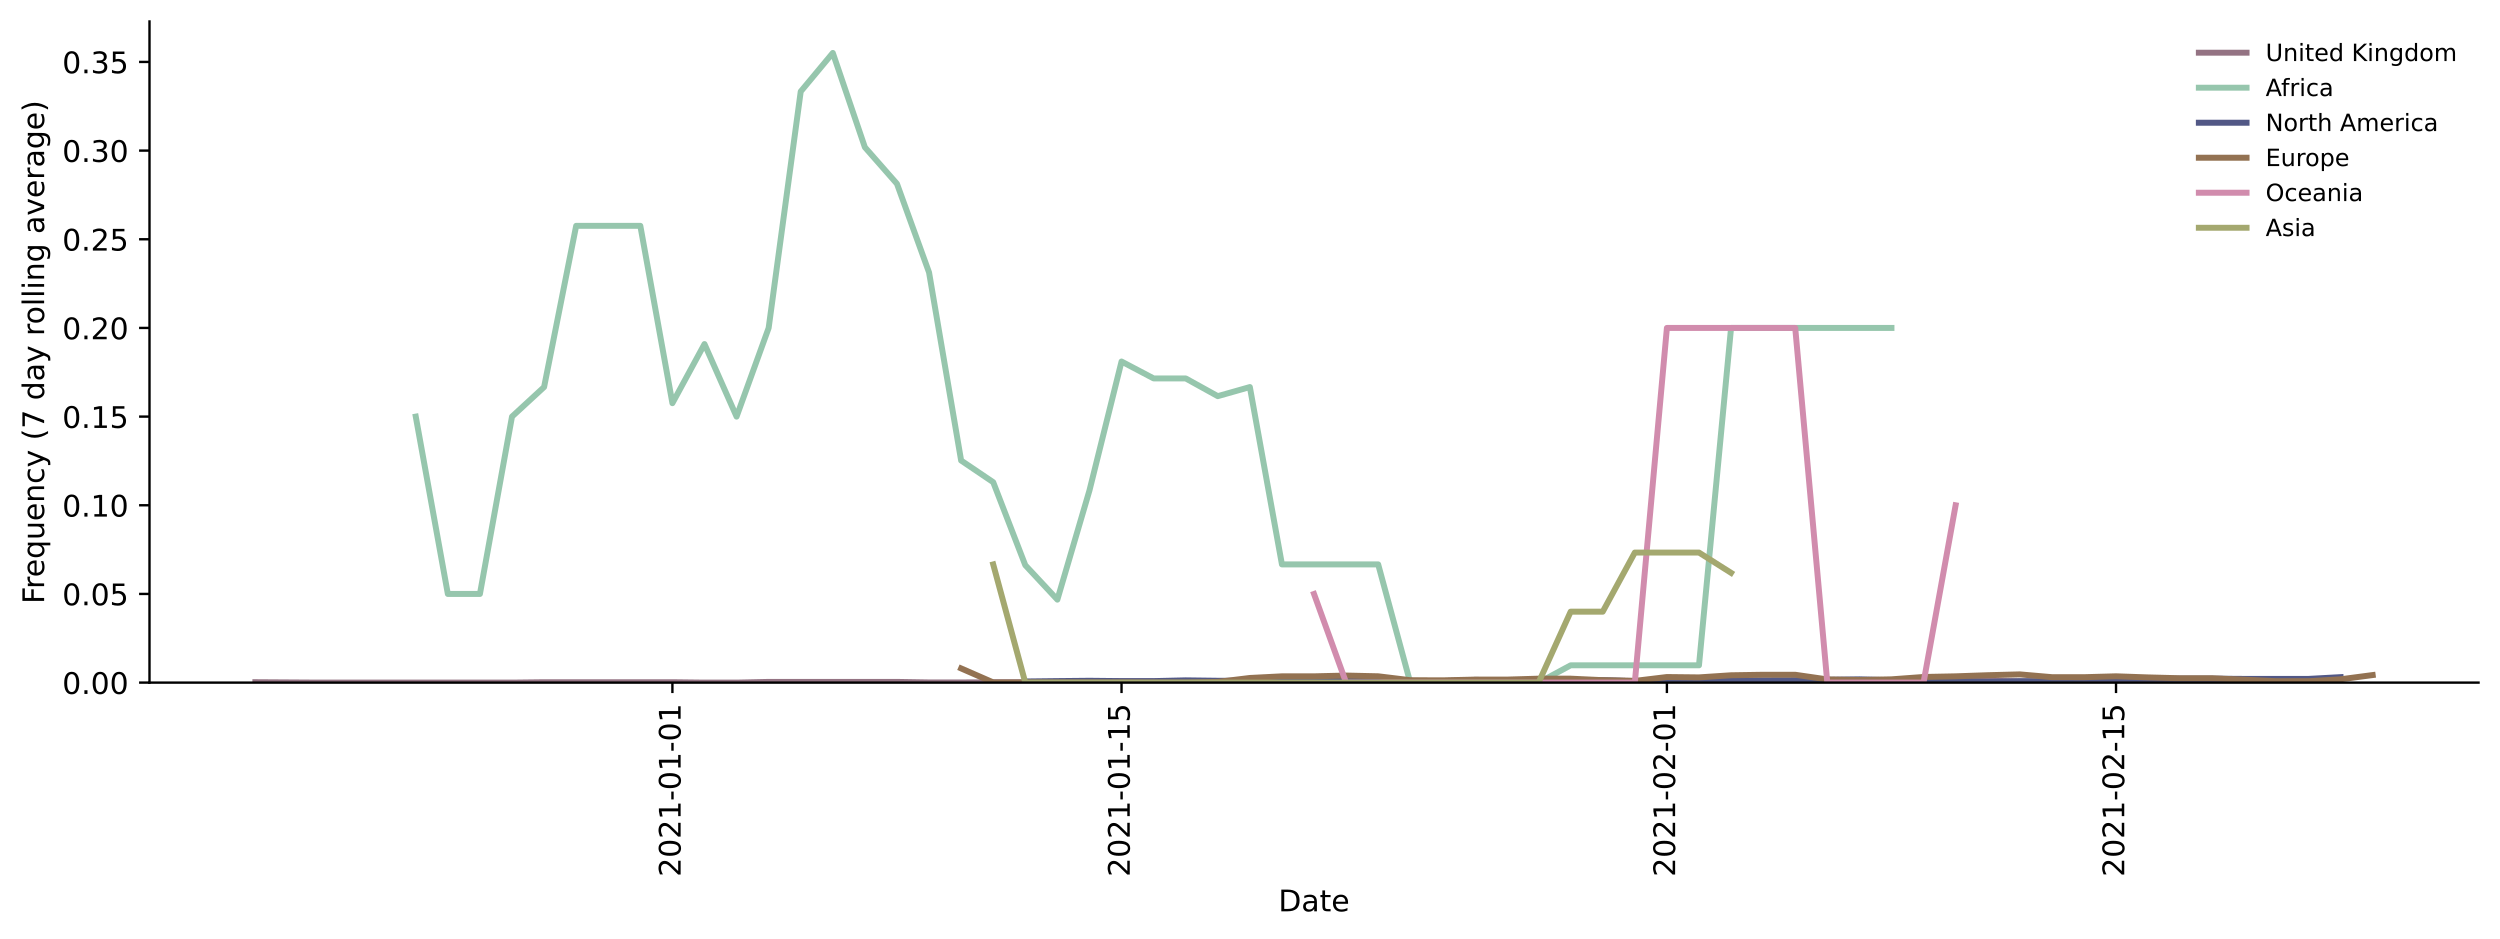
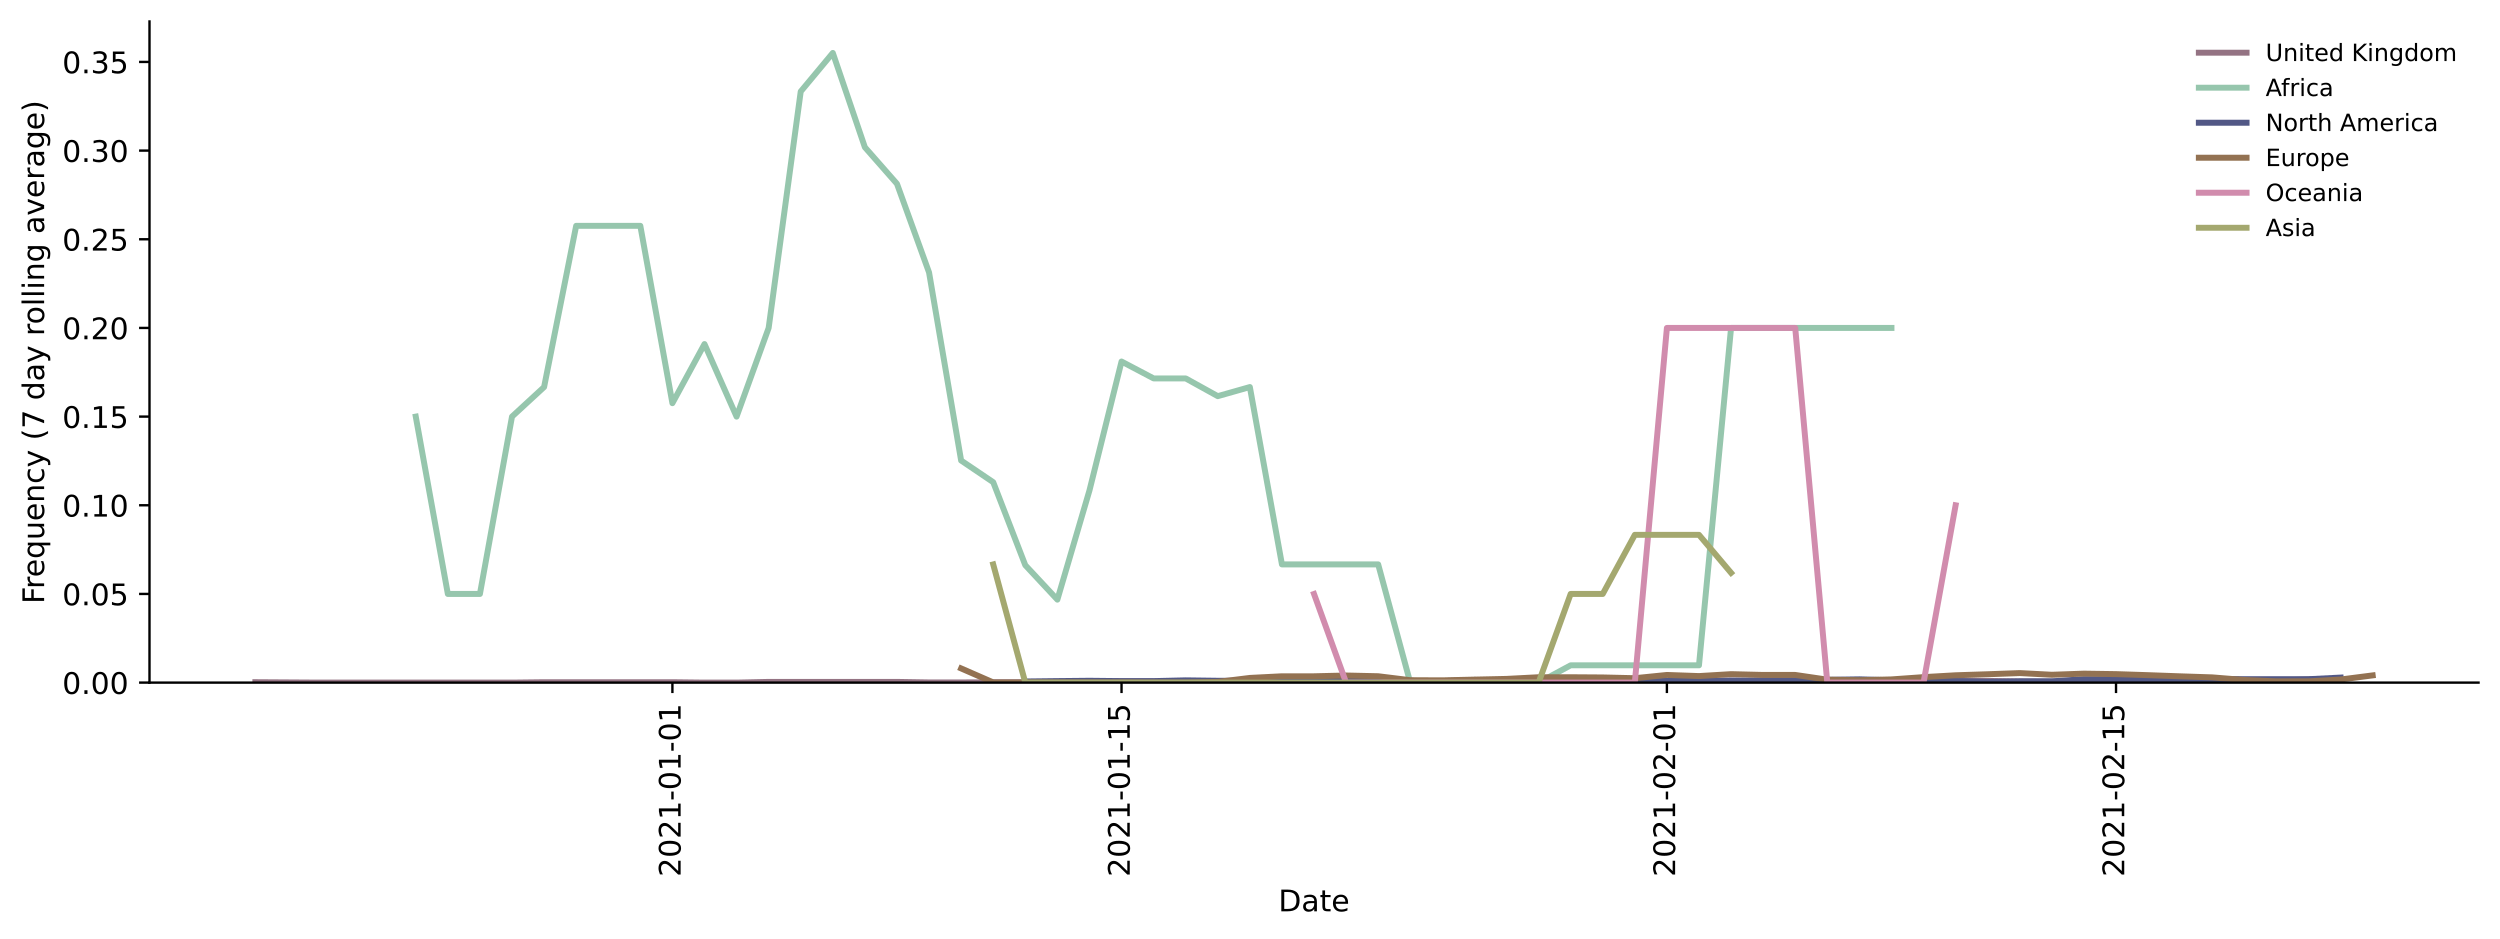
<svg xmlns="http://www.w3.org/2000/svg" xmlns:xlink="http://www.w3.org/1999/xlink" height="314.954pt" version="1.1" viewBox="0 0 838.544 314.954" width="838.544pt">
  <defs>
    <style type="text/css">*{stroke-linecap:butt;stroke-linejoin:round;}</style>
  </defs>
  <g id="figure_1">
    <g id="patch_1">
      <path d="M 0 314.954  L 838.544 314.954  L 838.544 0  L 0 0  z " style="fill:#ffffff;" />
    </g>
    <g id="axes_1">
      <g id="patch_2">
        <path d="M 50.144 228.96  L 831.344 228.96  L 831.344 7.2  L 50.144 7.2  z " style="fill:#ffffff;" />
      </g>
      <g id="matplotlib.axis_1">
        <g id="xtick_1">
          <g id="line2d_1">
            <defs>
-               <path d="M 0 0  L 0 3.5  " id="m3dd4757f0e" style="stroke:#000000;stroke-width:0.8;" />
-             </defs>
-             <g>
-               <use style="stroke:#000000;stroke-width:0.8;" x="225.537" xlink:href="#m3dd4757f0e" y="228.96" />
+               <path d="M 0 0  L 0 3.5  " id="m0b2c2b846f" style="stroke:#000000;stroke-width:0.8;" />
+             </defs>
+             <g>
+               <use style="stroke:#000000;stroke-width:0.8;" x="225.537" xlink:href="#m0b2c2b846f" y="228.96" />
            </g>
          </g>
          <g id="text_1">
            <g transform="translate(228.2965 294.0756)rotate(-90)scale(0.1 -0.1)">
              <defs>
                <path d="M 19.188 8.297  L 53.609 8.297  L 53.609 0  L 7.328 0  L 7.328 8.297  Q 12.938 14.109 22.625 23.891  Q 32.328 33.688 34.812 36.531  Q 39.547 41.844 41.422 45.531  Q 43.312 49.219 43.312 52.781  Q 43.312 58.594 39.234 62.25  Q 35.156 65.922 28.609 65.922  Q 23.969 65.922 18.812 64.312  Q 13.672 62.703 7.812 59.422  L 7.812 69.391  Q 13.766 71.781 18.938 73  Q 24.125 74.219 28.422 74.219  Q 39.75 74.219 46.484 68.547  Q 53.219 62.891 53.219 53.422  Q 53.219 48.922 51.531 44.891  Q 49.859 40.875 45.406 35.406  Q 44.188 33.984 37.641 27.219  Q 31.109 20.453 19.188 8.297  z " id="DejaVuSans-50" />
                <path d="M 31.781 66.406  Q 24.172 66.406 20.328 58.906  Q 16.5 51.422 16.5 36.375  Q 16.5 21.391 20.328 13.891  Q 24.172 6.391 31.781 6.391  Q 39.453 6.391 43.281 13.891  Q 47.125 21.391 47.125 36.375  Q 47.125 51.422 43.281 58.906  Q 39.453 66.406 31.781 66.406  z M 31.781 74.219  Q 44.047 74.219 50.516 64.516  Q 56.984 54.828 56.984 36.375  Q 56.984 17.969 50.516 8.266  Q 44.047 -1.422 31.781 -1.422  Q 19.531 -1.422 13.062 8.266  Q 6.594 17.969 6.594 36.375  Q 6.594 54.828 13.062 64.516  Q 19.531 74.219 31.781 74.219  z " id="DejaVuSans-48" />
                <path d="M 12.406 8.297  L 28.516 8.297  L 28.516 63.922  L 10.984 60.406  L 10.984 69.391  L 28.422 72.906  L 38.281 72.906  L 38.281 8.297  L 54.391 8.297  L 54.391 0  L 12.406 0  z " id="DejaVuSans-49" />
                <path d="M 4.891 31.391  L 31.203 31.391  L 31.203 23.391  L 4.891 23.391  z " id="DejaVuSans-45" />
              </defs>
              <use xlink:href="#DejaVuSans-50" />
              <use x="63.623" xlink:href="#DejaVuSans-48" />
              <use x="127.246" xlink:href="#DejaVuSans-50" />
              <use x="190.869" xlink:href="#DejaVuSans-49" />
              <use x="254.492" xlink:href="#DejaVuSans-45" />
              <use x="290.576" xlink:href="#DejaVuSans-48" />
              <use x="354.199" xlink:href="#DejaVuSans-49" />
              <use x="417.822" xlink:href="#DejaVuSans-45" />
              <use x="453.906" xlink:href="#DejaVuSans-48" />
              <use x="517.529" xlink:href="#DejaVuSans-49" />
            </g>
          </g>
        </g>
        <g id="xtick_2">
          <g id="line2d_2">
            <g>
-               <use style="stroke:#000000;stroke-width:0.8;" x="376.182" xlink:href="#m3dd4757f0e" y="228.96" />
+               <use style="stroke:#000000;stroke-width:0.8;" x="376.182" xlink:href="#m0b2c2b846f" y="228.96" />
            </g>
          </g>
          <g id="text_2">
            <g transform="translate(378.9411 294.0756)rotate(-90)scale(0.1 -0.1)">
              <defs>
                <path d="M 10.797 72.906  L 49.516 72.906  L 49.516 64.594  L 19.828 64.594  L 19.828 46.734  Q 21.969 47.469 24.109 47.828  Q 26.266 48.188 28.422 48.188  Q 40.625 48.188 47.75 41.5  Q 54.891 34.812 54.891 23.391  Q 54.891 11.625 47.562 5.094  Q 40.234 -1.422 26.906 -1.422  Q 22.312 -1.422 17.547 -0.641  Q 12.797 0.141 7.719 1.703  L 7.719 11.625  Q 12.109 9.234 16.797 8.062  Q 21.484 6.891 26.703 6.891  Q 35.156 6.891 40.078 11.328  Q 45.016 15.766 45.016 23.391  Q 45.016 31 40.078 35.438  Q 35.156 39.891 26.703 39.891  Q 22.75 39.891 18.812 39.016  Q 14.891 38.141 10.797 36.281  z " id="DejaVuSans-53" />
              </defs>
              <use xlink:href="#DejaVuSans-50" />
              <use x="63.623" xlink:href="#DejaVuSans-48" />
              <use x="127.246" xlink:href="#DejaVuSans-50" />
              <use x="190.869" xlink:href="#DejaVuSans-49" />
              <use x="254.492" xlink:href="#DejaVuSans-45" />
              <use x="290.576" xlink:href="#DejaVuSans-48" />
              <use x="354.199" xlink:href="#DejaVuSans-49" />
              <use x="417.822" xlink:href="#DejaVuSans-45" />
              <use x="453.906" xlink:href="#DejaVuSans-49" />
              <use x="517.529" xlink:href="#DejaVuSans-53" />
            </g>
          </g>
        </g>
        <g id="xtick_3">
          <g id="line2d_3">
            <g>
-               <use style="stroke:#000000;stroke-width:0.8;" x="559.107" xlink:href="#m3dd4757f0e" y="228.96" />
+               <use style="stroke:#000000;stroke-width:0.8;" x="559.107" xlink:href="#m0b2c2b846f" y="228.96" />
            </g>
          </g>
          <g id="text_3">
            <g transform="translate(561.8668 294.0756)rotate(-90)scale(0.1 -0.1)">
              <use xlink:href="#DejaVuSans-50" />
              <use x="63.623" xlink:href="#DejaVuSans-48" />
              <use x="127.246" xlink:href="#DejaVuSans-50" />
              <use x="190.869" xlink:href="#DejaVuSans-49" />
              <use x="254.492" xlink:href="#DejaVuSans-45" />
              <use x="290.576" xlink:href="#DejaVuSans-48" />
              <use x="354.199" xlink:href="#DejaVuSans-50" />
              <use x="417.822" xlink:href="#DejaVuSans-45" />
              <use x="453.906" xlink:href="#DejaVuSans-48" />
              <use x="517.529" xlink:href="#DejaVuSans-49" />
            </g>
          </g>
        </g>
        <g id="xtick_4">
          <g id="line2d_4">
            <g>
-               <use style="stroke:#000000;stroke-width:0.8;" x="709.752" xlink:href="#m3dd4757f0e" y="228.96" />
+               <use style="stroke:#000000;stroke-width:0.8;" x="709.752" xlink:href="#m0b2c2b846f" y="228.96" />
            </g>
          </g>
          <g id="text_4">
            <g transform="translate(712.5114 294.0756)rotate(-90)scale(0.1 -0.1)">
              <use xlink:href="#DejaVuSans-50" />
              <use x="63.623" xlink:href="#DejaVuSans-48" />
              <use x="127.246" xlink:href="#DejaVuSans-50" />
              <use x="190.869" xlink:href="#DejaVuSans-49" />
              <use x="254.492" xlink:href="#DejaVuSans-45" />
              <use x="290.576" xlink:href="#DejaVuSans-48" />
              <use x="354.199" xlink:href="#DejaVuSans-50" />
              <use x="417.822" xlink:href="#DejaVuSans-45" />
              <use x="453.906" xlink:href="#DejaVuSans-49" />
              <use x="517.529" xlink:href="#DejaVuSans-53" />
            </g>
          </g>
        </g>
        <g id="text_5">
          <g transform="translate(428.793 305.6741)scale(0.1 -0.1)">
            <defs>
              <path d="M 19.672 64.797  L 19.672 8.109  L 31.594 8.109  Q 46.688 8.109 53.688 14.938  Q 60.688 21.781 60.688 36.531  Q 60.688 51.172 53.688 57.984  Q 46.688 64.797 31.594 64.797  z M 9.812 72.906  L 30.078 72.906  Q 51.266 72.906 61.172 64.094  Q 71.094 55.281 71.094 36.531  Q 71.094 17.672 61.125 8.828  Q 51.172 0 30.078 0  L 9.812 0  z " id="DejaVuSans-68" />
              <path d="M 34.281 27.484  Q 23.391 27.484 19.188 25  Q 14.984 22.516 14.984 16.5  Q 14.984 11.719 18.141 8.906  Q 21.297 6.109 26.703 6.109  Q 34.188 6.109 38.703 11.406  Q 43.219 16.703 43.219 25.484  L 43.219 27.484  z M 52.203 31.203  L 52.203 0  L 43.219 0  L 43.219 8.297  Q 40.141 3.328 35.547 0.953  Q 30.953 -1.422 24.312 -1.422  Q 15.922 -1.422 10.953 3.297  Q 6 8.016 6 15.922  Q 6 25.141 12.172 29.828  Q 18.359 34.516 30.609 34.516  L 43.219 34.516  L 43.219 35.406  Q 43.219 41.609 39.141 45  Q 35.062 48.391 27.688 48.391  Q 23 48.391 18.547 47.266  Q 14.109 46.141 10.016 43.891  L 10.016 52.203  Q 14.938 54.109 19.578 55.047  Q 24.219 56 28.609 56  Q 40.484 56 46.344 49.844  Q 52.203 43.703 52.203 31.203  z " id="DejaVuSans-97" />
              <path d="M 18.312 70.219  L 18.312 54.688  L 36.812 54.688  L 36.812 47.703  L 18.312 47.703  L 18.312 18.016  Q 18.312 11.328 20.141 9.422  Q 21.969 7.516 27.594 7.516  L 36.812 7.516  L 36.812 0  L 27.594 0  Q 17.188 0 13.234 3.875  Q 9.281 7.766 9.281 18.016  L 9.281 47.703  L 2.688 47.703  L 2.688 54.688  L 9.281 54.688  L 9.281 70.219  z " id="DejaVuSans-116" />
              <path d="M 56.203 29.594  L 56.203 25.203  L 14.891 25.203  Q 15.484 15.922 20.484 11.062  Q 25.484 6.203 34.422 6.203  Q 39.594 6.203 44.453 7.469  Q 49.312 8.734 54.109 11.281  L 54.109 2.781  Q 49.266 0.734 44.188 -0.344  Q 39.109 -1.422 33.891 -1.422  Q 20.797 -1.422 13.156 6.188  Q 5.516 13.812 5.516 26.812  Q 5.516 40.234 12.766 48.109  Q 20.016 56 32.328 56  Q 43.359 56 49.781 48.891  Q 56.203 41.797 56.203 29.594  z M 47.219 32.234  Q 47.125 39.594 43.094 43.984  Q 39.062 48.391 32.422 48.391  Q 24.906 48.391 20.391 44.141  Q 15.875 39.891 15.188 32.172  z " id="DejaVuSans-101" />
            </defs>
            <use xlink:href="#DejaVuSans-68" />
            <use x="77.002" xlink:href="#DejaVuSans-97" />
            <use x="138.281" xlink:href="#DejaVuSans-116" />
            <use x="177.49" xlink:href="#DejaVuSans-101" />
          </g>
        </g>
      </g>
      <g id="matplotlib.axis_2">
        <g id="ytick_1">
          <g id="line2d_5">
            <defs>
-               <path d="M 0 0  L -3.5 0  " id="m788ca80861" style="stroke:#000000;stroke-width:0.8;" />
-             </defs>
-             <g>
-               <use style="stroke:#000000;stroke-width:0.8;" x="50.144" xlink:href="#m788ca80861" y="228.96" />
+               <path d="M 0 0  L -3.5 0  " id="mf6c7ed1edd" style="stroke:#000000;stroke-width:0.8;" />
+             </defs>
+             <g>
+               <use style="stroke:#000000;stroke-width:0.8;" x="50.144" xlink:href="#mf6c7ed1edd" y="228.96" />
            </g>
          </g>
          <g id="text_6">
            <g transform="translate(20.87813 232.7592)scale(0.1 -0.1)">
              <defs>
                <path d="M 10.688 12.406  L 21 12.406  L 21 0  L 10.688 0  z " id="DejaVuSans-46" />
              </defs>
              <use xlink:href="#DejaVuSans-48" />
              <use x="63.623" xlink:href="#DejaVuSans-46" />
              <use x="95.41" xlink:href="#DejaVuSans-48" />
              <use x="159.033" xlink:href="#DejaVuSans-48" />
            </g>
          </g>
        </g>
        <g id="ytick_2">
          <g id="line2d_6">
            <g>
-               <use style="stroke:#000000;stroke-width:0.8;" x="50.144" xlink:href="#m788ca80861" y="199.22" />
+               <use style="stroke:#000000;stroke-width:0.8;" x="50.144" xlink:href="#mf6c7ed1edd" y="199.22" />
            </g>
          </g>
          <g id="text_7">
            <g transform="translate(20.87813 203.0188)scale(0.1 -0.1)">
              <use xlink:href="#DejaVuSans-48" />
              <use x="63.623" xlink:href="#DejaVuSans-46" />
              <use x="95.41" xlink:href="#DejaVuSans-48" />
              <use x="159.033" xlink:href="#DejaVuSans-53" />
            </g>
          </g>
        </g>
        <g id="ytick_3">
          <g id="line2d_7">
            <g>
-               <use style="stroke:#000000;stroke-width:0.8;" x="50.144" xlink:href="#m788ca80861" y="169.479" />
+               <use style="stroke:#000000;stroke-width:0.8;" x="50.144" xlink:href="#mf6c7ed1edd" y="169.479" />
            </g>
          </g>
          <g id="text_8">
            <g transform="translate(20.87813 173.2784)scale(0.1 -0.1)">
              <use xlink:href="#DejaVuSans-48" />
              <use x="63.623" xlink:href="#DejaVuSans-46" />
              <use x="95.41" xlink:href="#DejaVuSans-49" />
              <use x="159.033" xlink:href="#DejaVuSans-48" />
            </g>
          </g>
        </g>
        <g id="ytick_4">
          <g id="line2d_8">
            <g>
-               <use style="stroke:#000000;stroke-width:0.8;" x="50.144" xlink:href="#m788ca80861" y="139.739" />
+               <use style="stroke:#000000;stroke-width:0.8;" x="50.144" xlink:href="#mf6c7ed1edd" y="139.739" />
            </g>
          </g>
          <g id="text_9">
            <g transform="translate(20.87813 143.538)scale(0.1 -0.1)">
              <use xlink:href="#DejaVuSans-48" />
              <use x="63.623" xlink:href="#DejaVuSans-46" />
              <use x="95.41" xlink:href="#DejaVuSans-49" />
              <use x="159.033" xlink:href="#DejaVuSans-53" />
            </g>
          </g>
        </g>
        <g id="ytick_5">
          <g id="line2d_9">
            <g>
-               <use style="stroke:#000000;stroke-width:0.8;" x="50.144" xlink:href="#m788ca80861" y="109.998" />
+               <use style="stroke:#000000;stroke-width:0.8;" x="50.144" xlink:href="#mf6c7ed1edd" y="109.998" />
            </g>
          </g>
          <g id="text_10">
            <g transform="translate(20.87813 113.7976)scale(0.1 -0.1)">
              <use xlink:href="#DejaVuSans-48" />
              <use x="63.623" xlink:href="#DejaVuSans-46" />
              <use x="95.41" xlink:href="#DejaVuSans-50" />
              <use x="159.033" xlink:href="#DejaVuSans-48" />
            </g>
          </g>
        </g>
        <g id="ytick_6">
          <g id="line2d_10">
            <g>
-               <use style="stroke:#000000;stroke-width:0.8;" x="50.144" xlink:href="#m788ca80861" y="80.258" />
+               <use style="stroke:#000000;stroke-width:0.8;" x="50.144" xlink:href="#mf6c7ed1edd" y="80.258" />
            </g>
          </g>
          <g id="text_11">
            <g transform="translate(20.87813 84.05718)scale(0.1 -0.1)">
              <use xlink:href="#DejaVuSans-48" />
              <use x="63.623" xlink:href="#DejaVuSans-46" />
              <use x="95.41" xlink:href="#DejaVuSans-50" />
              <use x="159.033" xlink:href="#DejaVuSans-53" />
            </g>
          </g>
        </g>
        <g id="ytick_7">
          <g id="line2d_11">
            <g>
-               <use style="stroke:#000000;stroke-width:0.8;" x="50.144" xlink:href="#m788ca80861" y="50.518" />
+               <use style="stroke:#000000;stroke-width:0.8;" x="50.144" xlink:href="#mf6c7ed1edd" y="50.518" />
            </g>
          </g>
          <g id="text_12">
            <g transform="translate(20.87813 54.31677)scale(0.1 -0.1)">
              <defs>
                <path d="M 40.578 39.312  Q 47.656 37.797 51.625 33  Q 55.609 28.219 55.609 21.188  Q 55.609 10.406 48.188 4.484  Q 40.766 -1.422 27.094 -1.422  Q 22.516 -1.422 17.656 -0.516  Q 12.797 0.391 7.625 2.203  L 7.625 11.719  Q 11.719 9.328 16.594 8.109  Q 21.484 6.891 26.812 6.891  Q 36.078 6.891 40.938 10.547  Q 45.797 14.203 45.797 21.188  Q 45.797 27.641 41.281 31.266  Q 36.766 34.906 28.719 34.906  L 20.219 34.906  L 20.219 43.016  L 29.109 43.016  Q 36.375 43.016 40.234 45.922  Q 44.094 48.828 44.094 54.297  Q 44.094 59.906 40.109 62.906  Q 36.141 65.922 28.719 65.922  Q 24.656 65.922 20.016 65.031  Q 15.375 64.156 9.812 62.312  L 9.812 71.094  Q 15.438 72.656 20.344 73.438  Q 25.25 74.219 29.594 74.219  Q 40.828 74.219 47.359 69.109  Q 53.906 64.016 53.906 55.328  Q 53.906 49.266 50.438 45.094  Q 46.969 40.922 40.578 39.312  z " id="DejaVuSans-51" />
              </defs>
              <use xlink:href="#DejaVuSans-48" />
              <use x="63.623" xlink:href="#DejaVuSans-46" />
              <use x="95.41" xlink:href="#DejaVuSans-51" />
              <use x="159.033" xlink:href="#DejaVuSans-48" />
            </g>
          </g>
        </g>
        <g id="ytick_8">
          <g id="line2d_12">
            <g>
-               <use style="stroke:#000000;stroke-width:0.8;" x="50.144" xlink:href="#m788ca80861" y="20.777" />
+               <use style="stroke:#000000;stroke-width:0.8;" x="50.144" xlink:href="#mf6c7ed1edd" y="20.777" />
            </g>
          </g>
          <g id="text_13">
            <g transform="translate(20.87813 24.57636)scale(0.1 -0.1)">
              <use xlink:href="#DejaVuSans-48" />
              <use x="63.623" xlink:href="#DejaVuSans-46" />
              <use x="95.41" xlink:href="#DejaVuSans-51" />
              <use x="159.033" xlink:href="#DejaVuSans-53" />
            </g>
          </g>
        </g>
        <g id="text_14">
          <g transform="translate(14.79844 202.5292)rotate(-90)scale(0.1 -0.1)">
            <defs>
              <path d="M 9.812 72.906  L 51.703 72.906  L 51.703 64.594  L 19.672 64.594  L 19.672 43.109  L 48.578 43.109  L 48.578 34.812  L 19.672 34.812  L 19.672 0  L 9.812 0  z " id="DejaVuSans-70" />
              <path d="M 41.109 46.297  Q 39.594 47.172 37.812 47.578  Q 36.031 48 33.891 48  Q 26.266 48 22.188 43.047  Q 18.109 38.094 18.109 28.812  L 18.109 0  L 9.078 0  L 9.078 54.688  L 18.109 54.688  L 18.109 46.188  Q 20.953 51.172 25.484 53.578  Q 30.031 56 36.531 56  Q 37.453 56 38.578 55.875  Q 39.703 55.766 41.062 55.516  z " id="DejaVuSans-114" />
              <path d="M 14.797 27.297  Q 14.797 17.391 18.875 11.75  Q 22.953 6.109 30.078 6.109  Q 37.203 6.109 41.297 11.75  Q 45.406 17.391 45.406 27.297  Q 45.406 37.203 41.297 42.844  Q 37.203 48.484 30.078 48.484  Q 22.953 48.484 18.875 42.844  Q 14.797 37.203 14.797 27.297  z M 45.406 8.203  Q 42.578 3.328 38.25 0.953  Q 33.938 -1.422 27.875 -1.422  Q 17.969 -1.422 11.734 6.484  Q 5.516 14.406 5.516 27.297  Q 5.516 40.188 11.734 48.094  Q 17.969 56 27.875 56  Q 33.938 56 38.25 53.625  Q 42.578 51.266 45.406 46.391  L 45.406 54.688  L 54.391 54.688  L 54.391 -20.797  L 45.406 -20.797  z " id="DejaVuSans-113" />
              <path d="M 8.5 21.578  L 8.5 54.688  L 17.484 54.688  L 17.484 21.922  Q 17.484 14.156 20.5 10.266  Q 23.531 6.391 29.594 6.391  Q 36.859 6.391 41.078 11.031  Q 45.312 15.672 45.312 23.688  L 45.312 54.688  L 54.297 54.688  L 54.297 0  L 45.312 0  L 45.312 8.406  Q 42.047 3.422 37.719 1  Q 33.406 -1.422 27.688 -1.422  Q 18.266 -1.422 13.375 4.438  Q 8.5 10.297 8.5 21.578  z M 31.109 56  z " id="DejaVuSans-117" />
              <path d="M 54.891 33.016  L 54.891 0  L 45.906 0  L 45.906 32.719  Q 45.906 40.484 42.875 44.328  Q 39.844 48.188 33.797 48.188  Q 26.516 48.188 22.312 43.547  Q 18.109 38.922 18.109 30.906  L 18.109 0  L 9.078 0  L 9.078 54.688  L 18.109 54.688  L 18.109 46.188  Q 21.344 51.125 25.703 53.562  Q 30.078 56 35.797 56  Q 45.219 56 50.047 50.172  Q 54.891 44.344 54.891 33.016  z " id="DejaVuSans-110" />
              <path d="M 48.781 52.594  L 48.781 44.188  Q 44.969 46.297 41.141 47.344  Q 37.312 48.391 33.406 48.391  Q 24.656 48.391 19.812 42.844  Q 14.984 37.312 14.984 27.297  Q 14.984 17.281 19.812 11.734  Q 24.656 6.203 33.406 6.203  Q 37.312 6.203 41.141 7.25  Q 44.969 8.297 48.781 10.406  L 48.781 2.094  Q 45.016 0.344 40.984 -0.531  Q 36.969 -1.422 32.422 -1.422  Q 20.062 -1.422 12.781 6.344  Q 5.516 14.109 5.516 27.297  Q 5.516 40.672 12.859 48.328  Q 20.219 56 33.016 56  Q 37.156 56 41.109 55.141  Q 45.062 54.297 48.781 52.594  z " id="DejaVuSans-99" />
              <path d="M 32.172 -5.078  Q 28.375 -14.844 24.75 -17.812  Q 21.141 -20.797 15.094 -20.797  L 7.906 -20.797  L 7.906 -13.281  L 13.188 -13.281  Q 16.891 -13.281 18.938 -11.516  Q 21 -9.766 23.484 -3.219  L 25.094 0.875  L 2.984 54.688  L 12.5 54.688  L 29.594 11.922  L 46.688 54.688  L 56.203 54.688  z " id="DejaVuSans-121" />
              <path id="DejaVuSans-32" />
              <path d="M 31 75.875  Q 24.469 64.656 21.281 53.656  Q 18.109 42.672 18.109 31.391  Q 18.109 20.125 21.312 9.062  Q 24.516 -2 31 -13.188  L 23.188 -13.188  Q 15.875 -1.703 12.234 9.375  Q 8.594 20.453 8.594 31.391  Q 8.594 42.281 12.203 53.312  Q 15.828 64.359 23.188 75.875  z " id="DejaVuSans-40" />
              <path d="M 8.203 72.906  L 55.078 72.906  L 55.078 68.703  L 28.609 0  L 18.312 0  L 43.219 64.594  L 8.203 64.594  z " id="DejaVuSans-55" />
              <path d="M 45.406 46.391  L 45.406 75.984  L 54.391 75.984  L 54.391 0  L 45.406 0  L 45.406 8.203  Q 42.578 3.328 38.25 0.953  Q 33.938 -1.422 27.875 -1.422  Q 17.969 -1.422 11.734 6.484  Q 5.516 14.406 5.516 27.297  Q 5.516 40.188 11.734 48.094  Q 17.969 56 27.875 56  Q 33.938 56 38.25 53.625  Q 42.578 51.266 45.406 46.391  z M 14.797 27.297  Q 14.797 17.391 18.875 11.75  Q 22.953 6.109 30.078 6.109  Q 37.203 6.109 41.297 11.75  Q 45.406 17.391 45.406 27.297  Q 45.406 37.203 41.297 42.844  Q 37.203 48.484 30.078 48.484  Q 22.953 48.484 18.875 42.844  Q 14.797 37.203 14.797 27.297  z " id="DejaVuSans-100" />
              <path d="M 30.609 48.391  Q 23.391 48.391 19.188 42.75  Q 14.984 37.109 14.984 27.297  Q 14.984 17.484 19.156 11.844  Q 23.344 6.203 30.609 6.203  Q 37.797 6.203 41.984 11.859  Q 46.188 17.531 46.188 27.297  Q 46.188 37.016 41.984 42.703  Q 37.797 48.391 30.609 48.391  z M 30.609 56  Q 42.328 56 49.016 48.375  Q 55.719 40.766 55.719 27.297  Q 55.719 13.875 49.016 6.219  Q 42.328 -1.422 30.609 -1.422  Q 18.844 -1.422 12.172 6.219  Q 5.516 13.875 5.516 27.297  Q 5.516 40.766 12.172 48.375  Q 18.844 56 30.609 56  z " id="DejaVuSans-111" />
              <path d="M 9.422 75.984  L 18.406 75.984  L 18.406 0  L 9.422 0  z " id="DejaVuSans-108" />
              <path d="M 9.422 54.688  L 18.406 54.688  L 18.406 0  L 9.422 0  z M 9.422 75.984  L 18.406 75.984  L 18.406 64.594  L 9.422 64.594  z " id="DejaVuSans-105" />
              <path d="M 45.406 27.984  Q 45.406 37.75 41.375 43.109  Q 37.359 48.484 30.078 48.484  Q 22.859 48.484 18.828 43.109  Q 14.797 37.75 14.797 27.984  Q 14.797 18.266 18.828 12.891  Q 22.859 7.516 30.078 7.516  Q 37.359 7.516 41.375 12.891  Q 45.406 18.266 45.406 27.984  z M 54.391 6.781  Q 54.391 -7.172 48.188 -13.984  Q 42 -20.797 29.203 -20.797  Q 24.469 -20.797 20.266 -20.094  Q 16.062 -19.391 12.109 -17.922  L 12.109 -9.188  Q 16.062 -11.328 19.922 -12.344  Q 23.781 -13.375 27.781 -13.375  Q 36.625 -13.375 41.016 -8.766  Q 45.406 -4.156 45.406 5.172  L 45.406 9.625  Q 42.625 4.781 38.281 2.391  Q 33.938 0 27.875 0  Q 17.828 0 11.672 7.656  Q 5.516 15.328 5.516 27.984  Q 5.516 40.672 11.672 48.328  Q 17.828 56 27.875 56  Q 33.938 56 38.281 53.609  Q 42.625 51.219 45.406 46.391  L 45.406 54.688  L 54.391 54.688  z " id="DejaVuSans-103" />
              <path d="M 2.984 54.688  L 12.5 54.688  L 29.594 8.797  L 46.688 54.688  L 56.203 54.688  L 35.688 0  L 23.484 0  z " id="DejaVuSans-118" />
              <path d="M 8.016 75.875  L 15.828 75.875  Q 23.141 64.359 26.781 53.312  Q 30.422 42.281 30.422 31.391  Q 30.422 20.453 26.781 9.375  Q 23.141 -1.703 15.828 -13.188  L 8.016 -13.188  Q 14.5 -2 17.703 9.062  Q 20.906 20.125 20.906 31.391  Q 20.906 42.672 17.703 53.656  Q 14.5 64.656 8.016 75.875  z " id="DejaVuSans-41" />
            </defs>
            <use xlink:href="#DejaVuSans-70" />
            <use x="50.27" xlink:href="#DejaVuSans-114" />
            <use x="89.133" xlink:href="#DejaVuSans-101" />
            <use x="150.656" xlink:href="#DejaVuSans-113" />
            <use x="214.133" xlink:href="#DejaVuSans-117" />
            <use x="277.512" xlink:href="#DejaVuSans-101" />
            <use x="339.035" xlink:href="#DejaVuSans-110" />
            <use x="402.414" xlink:href="#DejaVuSans-99" />
            <use x="457.395" xlink:href="#DejaVuSans-121" />
            <use x="516.574" xlink:href="#DejaVuSans-32" />
            <use x="548.361" xlink:href="#DejaVuSans-40" />
            <use x="587.375" xlink:href="#DejaVuSans-55" />
            <use x="650.998" xlink:href="#DejaVuSans-32" />
            <use x="682.785" xlink:href="#DejaVuSans-100" />
            <use x="746.262" xlink:href="#DejaVuSans-97" />
            <use x="807.541" xlink:href="#DejaVuSans-121" />
            <use x="866.721" xlink:href="#DejaVuSans-32" />
            <use x="898.508" xlink:href="#DejaVuSans-114" />
            <use x="937.371" xlink:href="#DejaVuSans-111" />
            <use x="998.553" xlink:href="#DejaVuSans-108" />
            <use x="1026.336" xlink:href="#DejaVuSans-108" />
            <use x="1054.119" xlink:href="#DejaVuSans-105" />
            <use x="1081.902" xlink:href="#DejaVuSans-110" />
            <use x="1145.281" xlink:href="#DejaVuSans-103" />
            <use x="1208.758" xlink:href="#DejaVuSans-32" />
            <use x="1240.545" xlink:href="#DejaVuSans-97" />
            <use x="1301.824" xlink:href="#DejaVuSans-118" />
            <use x="1361.004" xlink:href="#DejaVuSans-101" />
            <use x="1422.527" xlink:href="#DejaVuSans-114" />
            <use x="1463.641" xlink:href="#DejaVuSans-97" />
            <use x="1524.92" xlink:href="#DejaVuSans-103" />
            <use x="1588.396" xlink:href="#DejaVuSans-101" />
            <use x="1649.92" xlink:href="#DejaVuSans-41" />
          </g>
        </g>
      </g>
      <g id="line2d_13">
-         <path clip-path="url(#pb3ab2182f9)" d="M 85.653 228.821  L 96.413 228.891  L 107.174 228.96  L 117.934 228.96  L 128.694 228.96  L 139.454 228.96  L 150.215 228.96  L 160.975 228.96  L 171.735 228.96  L 182.496 228.83  L 193.256 228.83  L 204.016 228.83  L 214.777 228.83  L 225.537 228.83  L 236.297 228.96  L 247.058 228.96  L 257.818 228.719  L 268.578 228.719  L 279.339 228.719  L 290.099 228.719  L 300.859 228.719  L 311.62 228.903  L 322.38 228.903  L 333.14 228.846  L 343.901 228.846  L 354.661 228.774  L 365.421 228.599  L 376.182 228.547  L 386.942 228.604  L 397.702 228.541  L 408.463 228.549  L 419.223 228.616  L 429.983 228.543  L 440.744 228.407  L 451.504 228.368  L 462.264 228.432  L 473.025 228.599  L 483.785 228.692  L 494.545 228.663  L 505.306 228.542  L 516.066 228.491  L 526.826 228.454  L 537.587 228.219  L 548.347 228.384  L 559.107 228.531  L 569.868 228.398  L 580.628 228.265  L 591.388 228.531  L 602.149 228.432  L 612.909 228.39  L 623.669 228.364  L 634.43 228.461  L 645.19 228.245  L 655.95 228.28  L 666.711 228.322  L 677.471 228.532  L 688.231 228.604  L 698.992 228.677  L 709.752 228.741  L 720.512 228.817  L 731.273 228.538  L 742.033 228.538  L 752.793 228.546  L 763.554 228.546  L 774.314 227.922  " style="fill:none;stroke:#947383;stroke-linecap:square;stroke-width:2;" />
+         <path clip-path="url(#p67fd419ead)" d="M 85.653 228.821  L 96.413 228.891  L 107.174 228.96  L 117.934 228.96  L 128.694 228.96  L 139.454 228.96  L 150.215 228.96  L 160.975 228.96  L 171.735 228.96  L 182.496 228.83  L 193.256 228.83  L 204.016 228.83  L 214.777 228.83  L 225.537 228.83  L 236.297 228.96  L 247.058 228.96  L 257.818 228.72  L 268.578 228.72  L 279.339 228.72  L 290.099 228.72  L 300.859 228.72  L 311.62 228.903  L 322.38 228.903  L 333.14 228.846  L 343.901 228.846  L 354.661 228.774  L 365.421 228.599  L 376.182 228.547  L 386.942 228.604  L 397.702 228.542  L 408.463 228.55  L 419.223 228.616  L 429.983 228.544  L 440.744 228.409  L 451.504 228.37  L 462.264 228.434  L 473.025 228.6  L 483.785 228.693  L 494.545 228.663  L 505.306 228.544  L 516.066 228.495  L 526.826 228.458  L 537.587 228.224  L 548.347 228.389  L 559.107 228.535  L 569.868 228.408  L 580.628 228.282  L 591.388 228.547  L 602.149 228.375  L 612.909 228.359  L 623.669 228.348  L 634.43 228.456  L 645.19 228.253  L 655.95 228.367  L 666.711 228.386  L 677.471 228.575  L 688.231 228.629  L 698.992 228.705  L 709.752 228.763  L 720.512 228.832  L 731.273 228.418  L 742.033 228.337  L 752.793 228.281  L 763.554 228.281  L 774.314 227.909  " style="fill:none;stroke:#947383;stroke-linecap:square;stroke-width:2;" />
      </g>
      <g id="line2d_14">
-         <path clip-path="url(#pb3ab2182f9)" d="M 139.454 139.739  L 150.215 199.22  L 160.975 199.22  L 171.735 139.739  L 182.496 129.825  L 193.256 75.752  L 204.016 75.752  L 214.777 75.752  L 225.537 135.233  L 236.297 115.406  L 247.058 139.739  L 257.818 109.998  L 268.578 30.691  L 279.339 17.76  L 290.099 49.399  L 300.859 61.645  L 311.62 91.385  L 322.38 154.471  L 333.14 161.737  L 343.901 189.579  L 354.661 201.125  L 365.421 164.521  L 376.182 121.263  L 386.942 126.928  L 397.702 126.928  L 408.463 132.876  L 419.223 129.825  L 429.983 189.306  L 440.744 189.306  L 451.504 189.306  L 462.264 189.306  L 473.025 228.96  L 483.785 228.96  L 494.545 228.96  L 505.306 228.96  L 516.066 228.96  L 526.826 223.157  L 537.587 223.157  L 548.347 223.157  L 559.107 223.157  L 569.868 223.157  L 580.628 109.998  L 591.388 109.998  L 602.149 109.998  L 612.909 109.998  L 623.669 109.998  L 634.43 109.998  " style="fill:none;stroke:#96c6ad;stroke-linecap:square;stroke-width:2;" />
+         <path clip-path="url(#p67fd419ead)" d="M 139.454 139.739  L 150.215 199.22  L 160.975 199.22  L 171.735 139.739  L 182.496 129.825  L 193.256 75.752  L 204.016 75.752  L 214.777 75.752  L 225.537 135.233  L 236.297 115.406  L 247.058 139.739  L 257.818 109.998  L 268.578 30.691  L 279.339 17.76  L 290.099 49.399  L 300.859 61.645  L 311.62 91.385  L 322.38 154.471  L 333.14 161.737  L 343.901 189.579  L 354.661 201.125  L 365.421 164.521  L 376.182 121.263  L 386.942 126.928  L 397.702 126.928  L 408.463 132.876  L 419.223 129.825  L 429.983 189.306  L 440.744 189.306  L 451.504 189.306  L 462.264 189.306  L 473.025 228.96  L 483.785 228.96  L 494.545 228.96  L 505.306 228.96  L 516.066 228.96  L 526.826 223.157  L 537.587 223.157  L 548.347 223.157  L 559.107 223.157  L 569.868 223.157  L 580.628 109.998  L 591.388 109.998  L 602.149 109.998  L 612.909 109.998  L 623.669 109.998  L 634.43 109.998  " style="fill:none;stroke:#96c6ad;stroke-linecap:square;stroke-width:2;" />
      </g>
      <g id="line2d_15">
-         <path clip-path="url(#pb3ab2182f9)" d="M 343.901 228.581  L 354.661 228.452  L 365.421 228.343  L 376.182 228.457  L 386.942 228.457  L 397.702 228.198  L 408.463 228.341  L 419.223 228.329  L 429.983 228.264  L 440.744 228.264  L 451.504 228.461  L 462.264 228.263  L 473.025 228.383  L 483.785 228.458  L 494.545 228.056  L 505.306 228.129  L 516.066 228.322  L 526.826 228.124  L 537.587 228.195  L 548.347 228.487  L 559.107 228.411  L 569.868 228.405  L 580.628 228.306  L 591.388 228.188  L 602.149 228.151  L 612.909 228.025  L 623.669 227.862  L 634.43 228.159  L 645.19 228.277  L 655.95 228.424  L 666.711 228.71  L 677.471 228.501  L 688.231 228.501  L 698.992 227.713  L 709.752 227.713  L 720.512 227.713  L 731.273 227.639  L 742.033 227.639  L 752.793 227.714  L 763.554 227.714  L 774.314 227.714  L 785.074 227.125  " style="fill:none;stroke:#525886;stroke-linecap:square;stroke-width:2;" />
+         <path clip-path="url(#p67fd419ead)" d="M 343.901 228.581  L 354.661 228.452  L 365.421 228.343  L 376.182 228.457  L 386.942 228.457  L 397.702 228.199  L 408.463 228.342  L 419.223 228.332  L 429.983 228.267  L 440.744 228.267  L 451.504 228.465  L 462.264 228.268  L 473.025 228.387  L 483.785 228.461  L 494.545 228.062  L 505.306 228.134  L 516.066 228.326  L 526.826 228.128  L 537.587 228.199  L 548.347 228.488  L 559.107 228.412  L 569.868 228.406  L 580.628 228.307  L 591.388 228.189  L 602.149 228.151  L 612.909 228.025  L 623.669 227.863  L 634.43 228.16  L 645.19 228.278  L 655.95 228.426  L 666.711 228.712  L 677.471 228.531  L 688.231 228.531  L 698.992 227.805  L 709.752 227.805  L 720.512 227.805  L 731.273 227.747  L 742.033 227.747  L 752.793 227.808  L 763.554 227.808  L 774.314 227.808  L 785.074 227.27  " style="fill:none;stroke:#525886;stroke-linecap:square;stroke-width:2;" />
      </g>
      <g id="line2d_16">
-         <path clip-path="url(#pb3ab2182f9)" d="M 322.38 224.202  L 333.14 228.895  L 343.901 228.895  L 354.661 228.895  L 365.421 228.895  L 376.182 228.895  L 386.942 228.96  L 397.702 228.96  L 408.463 228.716  L 419.223 227.402  L 429.983 226.851  L 440.744 226.851  L 451.504 226.594  L 462.264 226.838  L 473.025 228.152  L 483.785 228.201  L 494.545 227.953  L 505.306 227.952  L 516.066 227.637  L 526.826 227.637  L 537.587 228.139  L 548.347 228.387  L 559.107 227.087  L 569.868 227.208  L 580.628 226.498  L 591.388 226.327  L 602.149 226.327  L 612.909 227.886  L 623.669 228.079  L 634.43 227.858  L 645.19 227.07  L 655.95 226.851  L 666.711 226.478  L 677.471 226.199  L 688.231 227.13  L 698.992 227.145  L 709.752 226.844  L 720.512 227.217  L 731.273 227.496  L 742.033 227.496  L 752.793 227.97  L 763.554 228.49  L 774.314 228.49  L 785.074 227.843  L 795.835 226.427  " style="fill:none;stroke:#937252;stroke-linecap:square;stroke-width:2;" />
+         <path clip-path="url(#p67fd419ead)" d="M 322.38 224.202  L 333.14 228.895  L 343.901 228.895  L 354.661 228.895  L 365.421 228.895  L 376.182 228.895  L 386.942 228.96  L 397.702 228.96  L 408.463 228.716  L 419.223 227.387  L 429.983 226.836  L 440.744 226.836  L 451.504 226.578  L 462.264 226.821  L 473.025 228.151  L 483.785 228.199  L 494.545 227.951  L 505.306 227.715  L 516.066 227.156  L 526.826 227.156  L 537.587 227.23  L 548.347 227.478  L 559.107 226.391  L 569.868 226.768  L 580.628 226.121  L 591.388 226.387  L 602.149 226.387  L 612.909 227.967  L 623.669 228.15  L 634.43 227.883  L 645.19 227.119  L 655.95 226.5  L 666.711 226.151  L 677.471 225.763  L 688.231 226.326  L 698.992 225.951  L 709.752 226.114  L 720.512 226.463  L 731.273 226.851  L 742.033 227.203  L 752.793 228.077  L 763.554 228.534  L 774.314 228.534  L 785.074 227.92  L 795.835 226.537  " style="fill:none;stroke:#937252;stroke-linecap:square;stroke-width:2;" />
      </g>
      <g id="line2d_17">
-         <path clip-path="url(#pb3ab2182f9)" d="M 440.744 199.22  L 451.504 228.96  L 462.264 228.96  L 473.025 228.96  L 483.785 228.96  L 494.545 228.96  L 505.306 228.96  L 516.066 228.96  L 526.826 228.96  L 537.587 228.96  L 548.347 228.96  L 559.107 109.998  L 569.868 109.998  L 580.628 109.998  L 591.388 109.998  L 602.149 109.998  L 612.909 228.96  L 623.669 228.96  L 634.43 228.96  L 645.19 228.96  L 655.95 169.479  " style="fill:none;stroke:#d18cad;stroke-linecap:square;stroke-width:2;" />
+         <path clip-path="url(#p67fd419ead)" d="M 440.744 199.22  L 451.504 228.96  L 462.264 228.96  L 473.025 228.96  L 483.785 228.96  L 494.545 228.96  L 505.306 228.96  L 516.066 228.96  L 526.826 228.96  L 537.587 228.96  L 548.347 228.96  L 559.107 109.998  L 569.868 109.998  L 580.628 109.998  L 591.388 109.998  L 602.149 109.998  L 612.909 228.96  L 623.669 228.96  L 634.43 228.96  L 645.19 228.96  L 655.95 169.479  " style="fill:none;stroke:#d18cad;stroke-linecap:square;stroke-width:2;" />
      </g>
      <g id="line2d_18">
-         <path clip-path="url(#pb3ab2182f9)" d="M 333.14 189.306  L 343.901 228.96  L 354.661 228.96  L 365.421 228.96  L 376.182 228.96  L 386.942 228.96  L 397.702 228.96  L 408.463 228.96  L 419.223 228.96  L 429.983 228.96  L 440.744 228.96  L 451.504 228.96  L 462.264 228.96  L 473.025 228.96  L 483.785 228.96  L 494.545 228.96  L 505.306 228.96  L 516.066 228.96  L 526.826 205.168  L 537.587 205.168  L 548.347 185.341  L 559.107 185.341  L 569.868 185.341  L 580.628 192.139  " style="fill:none;stroke:#a4a86f;stroke-linecap:square;stroke-width:2;" />
+         <path clip-path="url(#p67fd419ead)" d="M 333.14 189.306  L 343.901 228.96  L 354.661 228.96  L 365.421 228.96  L 376.182 228.96  L 386.942 228.96  L 397.702 228.96  L 408.463 228.96  L 419.223 228.96  L 429.983 228.96  L 440.744 228.96  L 451.504 228.96  L 462.264 228.96  L 473.025 228.96  L 483.785 228.96  L 494.545 228.96  L 505.306 228.96  L 516.066 228.96  L 526.826 199.22  L 537.587 199.22  L 548.347 179.393  L 559.107 179.393  L 569.868 179.393  L 580.628 192.139  " style="fill:none;stroke:#a4a86f;stroke-linecap:square;stroke-width:2;" />
      </g>
      <g id="patch_3">
        <path d="M 50.144 228.96  L 50.144 7.2  " style="fill:none;stroke:#000000;stroke-linecap:square;stroke-linejoin:miter;stroke-width:0.8;" />
      </g>
      <g id="patch_4">
        <path d="M 50.144 228.96  L 831.344 228.96  " style="fill:none;stroke:#000000;stroke-linecap:square;stroke-linejoin:miter;stroke-width:0.8;" />
      </g>
      <g id="legend_1">
        <g id="line2d_19">
          <path d="M 737.533 17.679  L 753.533 17.679  " style="fill:none;stroke:#947383;stroke-linecap:square;stroke-width:2;" />
        </g>
        <g id="line2d_20" />
        <g id="text_15">
          <g transform="translate(759.9325 20.47875)scale(0.08 -0.08)">
            <defs>
              <path d="M 8.688 72.906  L 18.609 72.906  L 18.609 28.609  Q 18.609 16.891 22.844 11.734  Q 27.094 6.594 36.625 6.594  Q 46.094 6.594 50.344 11.734  Q 54.594 16.891 54.594 28.609  L 54.594 72.906  L 64.5 72.906  L 64.5 27.391  Q 64.5 13.141 57.438 5.859  Q 50.391 -1.422 36.625 -1.422  Q 22.797 -1.422 15.734 5.859  Q 8.688 13.141 8.688 27.391  z " id="DejaVuSans-85" />
              <path d="M 9.812 72.906  L 19.672 72.906  L 19.672 42.094  L 52.391 72.906  L 65.094 72.906  L 28.906 38.922  L 67.672 0  L 54.688 0  L 19.672 35.109  L 19.672 0  L 9.812 0  z " id="DejaVuSans-75" />
              <path d="M 52 44.188  Q 55.375 50.25 60.062 53.125  Q 64.75 56 71.094 56  Q 79.641 56 84.281 50.016  Q 88.922 44.047 88.922 33.016  L 88.922 0  L 79.891 0  L 79.891 32.719  Q 79.891 40.578 77.094 44.375  Q 74.312 48.188 68.609 48.188  Q 61.625 48.188 57.562 43.547  Q 53.516 38.922 53.516 30.906  L 53.516 0  L 44.484 0  L 44.484 32.719  Q 44.484 40.625 41.703 44.406  Q 38.922 48.188 33.109 48.188  Q 26.219 48.188 22.156 43.531  Q 18.109 38.875 18.109 30.906  L 18.109 0  L 9.078 0  L 9.078 54.688  L 18.109 54.688  L 18.109 46.188  Q 21.188 51.219 25.484 53.609  Q 29.781 56 35.688 56  Q 41.656 56 45.828 52.969  Q 50 49.953 52 44.188  z " id="DejaVuSans-109" />
            </defs>
            <use xlink:href="#DejaVuSans-85" />
            <use x="73.193" xlink:href="#DejaVuSans-110" />
            <use x="136.572" xlink:href="#DejaVuSans-105" />
            <use x="164.355" xlink:href="#DejaVuSans-116" />
            <use x="203.564" xlink:href="#DejaVuSans-101" />
            <use x="265.088" xlink:href="#DejaVuSans-100" />
            <use x="328.564" xlink:href="#DejaVuSans-32" />
            <use x="360.352" xlink:href="#DejaVuSans-75" />
            <use x="425.928" xlink:href="#DejaVuSans-105" />
            <use x="453.711" xlink:href="#DejaVuSans-110" />
            <use x="517.09" xlink:href="#DejaVuSans-103" />
            <use x="580.566" xlink:href="#DejaVuSans-100" />
            <use x="644.043" xlink:href="#DejaVuSans-111" />
            <use x="705.225" xlink:href="#DejaVuSans-109" />
          </g>
        </g>
        <g id="line2d_21">
          <path d="M 737.533 29.421  L 753.533 29.421  " style="fill:none;stroke:#96c6ad;stroke-linecap:square;stroke-width:2;" />
        </g>
        <g id="line2d_22" />
        <g id="text_16">
          <g transform="translate(759.9325 32.22125)scale(0.08 -0.08)">
            <defs>
              <path d="M 34.188 63.188  L 20.797 26.906  L 47.609 26.906  z M 28.609 72.906  L 39.797 72.906  L 67.578 0  L 57.328 0  L 50.688 18.703  L 17.828 18.703  L 11.188 0  L 0.781 0  z " id="DejaVuSans-65" />
              <path d="M 37.109 75.984  L 37.109 68.5  L 28.516 68.5  Q 23.688 68.5 21.797 66.547  Q 19.922 64.594 19.922 59.516  L 19.922 54.688  L 34.719 54.688  L 34.719 47.703  L 19.922 47.703  L 19.922 0  L 10.891 0  L 10.891 47.703  L 2.297 47.703  L 2.297 54.688  L 10.891 54.688  L 10.891 58.5  Q 10.891 67.625 15.141 71.797  Q 19.391 75.984 28.609 75.984  z " id="DejaVuSans-102" />
            </defs>
            <use xlink:href="#DejaVuSans-65" />
            <use x="64.783" xlink:href="#DejaVuSans-102" />
            <use x="99.988" xlink:href="#DejaVuSans-114" />
            <use x="141.102" xlink:href="#DejaVuSans-105" />
            <use x="168.885" xlink:href="#DejaVuSans-99" />
            <use x="223.865" xlink:href="#DejaVuSans-97" />
          </g>
        </g>
        <g id="line2d_23">
          <path d="M 737.533 41.164  L 753.533 41.164  " style="fill:none;stroke:#525886;stroke-linecap:square;stroke-width:2;" />
        </g>
        <g id="line2d_24" />
        <g id="text_17">
          <g transform="translate(759.9325 43.96375)scale(0.08 -0.08)">
            <defs>
              <path d="M 9.812 72.906  L 23.094 72.906  L 55.422 11.922  L 55.422 72.906  L 64.984 72.906  L 64.984 0  L 51.703 0  L 19.391 60.984  L 19.391 0  L 9.812 0  z " id="DejaVuSans-78" />
              <path d="M 54.891 33.016  L 54.891 0  L 45.906 0  L 45.906 32.719  Q 45.906 40.484 42.875 44.328  Q 39.844 48.188 33.797 48.188  Q 26.516 48.188 22.312 43.547  Q 18.109 38.922 18.109 30.906  L 18.109 0  L 9.078 0  L 9.078 75.984  L 18.109 75.984  L 18.109 46.188  Q 21.344 51.125 25.703 53.562  Q 30.078 56 35.797 56  Q 45.219 56 50.047 50.172  Q 54.891 44.344 54.891 33.016  z " id="DejaVuSans-104" />
            </defs>
            <use xlink:href="#DejaVuSans-78" />
            <use x="74.805" xlink:href="#DejaVuSans-111" />
            <use x="135.986" xlink:href="#DejaVuSans-114" />
            <use x="177.1" xlink:href="#DejaVuSans-116" />
            <use x="216.309" xlink:href="#DejaVuSans-104" />
            <use x="279.688" xlink:href="#DejaVuSans-32" />
            <use x="311.475" xlink:href="#DejaVuSans-65" />
            <use x="379.883" xlink:href="#DejaVuSans-109" />
            <use x="477.295" xlink:href="#DejaVuSans-101" />
            <use x="538.818" xlink:href="#DejaVuSans-114" />
            <use x="579.932" xlink:href="#DejaVuSans-105" />
            <use x="607.715" xlink:href="#DejaVuSans-99" />
            <use x="662.695" xlink:href="#DejaVuSans-97" />
          </g>
        </g>
        <g id="line2d_25">
          <path d="M 737.533 52.906  L 753.533 52.906  " style="fill:none;stroke:#937252;stroke-linecap:square;stroke-width:2;" />
        </g>
        <g id="line2d_26" />
        <g id="text_18">
          <g transform="translate(759.9325 55.70625)scale(0.08 -0.08)">
            <defs>
              <path d="M 9.812 72.906  L 55.906 72.906  L 55.906 64.594  L 19.672 64.594  L 19.672 43.016  L 54.391 43.016  L 54.391 34.719  L 19.672 34.719  L 19.672 8.297  L 56.781 8.297  L 56.781 0  L 9.812 0  z " id="DejaVuSans-69" />
              <path d="M 18.109 8.203  L 18.109 -20.797  L 9.078 -20.797  L 9.078 54.688  L 18.109 54.688  L 18.109 46.391  Q 20.953 51.266 25.266 53.625  Q 29.594 56 35.594 56  Q 45.562 56 51.781 48.094  Q 58.016 40.188 58.016 27.297  Q 58.016 14.406 51.781 6.484  Q 45.562 -1.422 35.594 -1.422  Q 29.594 -1.422 25.266 0.953  Q 20.953 3.328 18.109 8.203  z M 48.688 27.297  Q 48.688 37.203 44.609 42.844  Q 40.531 48.484 33.406 48.484  Q 26.266 48.484 22.188 42.844  Q 18.109 37.203 18.109 27.297  Q 18.109 17.391 22.188 11.75  Q 26.266 6.109 33.406 6.109  Q 40.531 6.109 44.609 11.75  Q 48.688 17.391 48.688 27.297  z " id="DejaVuSans-112" />
            </defs>
            <use xlink:href="#DejaVuSans-69" />
            <use x="63.184" xlink:href="#DejaVuSans-117" />
            <use x="126.562" xlink:href="#DejaVuSans-114" />
            <use x="165.426" xlink:href="#DejaVuSans-111" />
            <use x="226.607" xlink:href="#DejaVuSans-112" />
            <use x="290.084" xlink:href="#DejaVuSans-101" />
          </g>
        </g>
        <g id="line2d_27">
          <path d="M 737.533 64.649  L 753.533 64.649  " style="fill:none;stroke:#d18cad;stroke-linecap:square;stroke-width:2;" />
        </g>
        <g id="line2d_28" />
        <g id="text_19">
          <g transform="translate(759.9325 67.44875)scale(0.08 -0.08)">
            <defs>
              <path d="M 39.406 66.219  Q 28.656 66.219 22.328 58.203  Q 16.016 50.203 16.016 36.375  Q 16.016 22.609 22.328 14.594  Q 28.656 6.594 39.406 6.594  Q 50.141 6.594 56.422 14.594  Q 62.703 22.609 62.703 36.375  Q 62.703 50.203 56.422 58.203  Q 50.141 66.219 39.406 66.219  z M 39.406 74.219  Q 54.734 74.219 63.906 63.938  Q 73.094 53.656 73.094 36.375  Q 73.094 19.141 63.906 8.859  Q 54.734 -1.422 39.406 -1.422  Q 24.031 -1.422 14.812 8.828  Q 5.609 19.094 5.609 36.375  Q 5.609 53.656 14.812 63.938  Q 24.031 74.219 39.406 74.219  z " id="DejaVuSans-79" />
            </defs>
            <use xlink:href="#DejaVuSans-79" />
            <use x="78.711" xlink:href="#DejaVuSans-99" />
            <use x="133.691" xlink:href="#DejaVuSans-101" />
            <use x="195.215" xlink:href="#DejaVuSans-97" />
            <use x="256.494" xlink:href="#DejaVuSans-110" />
            <use x="319.873" xlink:href="#DejaVuSans-105" />
            <use x="347.656" xlink:href="#DejaVuSans-97" />
          </g>
        </g>
        <g id="line2d_29">
          <path d="M 737.533 76.391  L 753.533 76.391  " style="fill:none;stroke:#a4a86f;stroke-linecap:square;stroke-width:2;" />
        </g>
        <g id="line2d_30" />
        <g id="text_20">
          <g transform="translate(759.9325 79.19125)scale(0.08 -0.08)">
            <defs>
              <path d="M 44.281 53.078  L 44.281 44.578  Q 40.484 46.531 36.375 47.5  Q 32.281 48.484 27.875 48.484  Q 21.188 48.484 17.844 46.438  Q 14.5 44.391 14.5 40.281  Q 14.5 37.156 16.891 35.375  Q 19.281 33.594 26.516 31.984  L 29.594 31.297  Q 39.156 29.25 43.188 25.516  Q 47.219 21.781 47.219 15.094  Q 47.219 7.469 41.188 3.016  Q 35.156 -1.422 24.609 -1.422  Q 20.219 -1.422 15.453 -0.562  Q 10.688 0.297 5.422 2  L 5.422 11.281  Q 10.406 8.688 15.234 7.391  Q 20.062 6.109 24.812 6.109  Q 31.156 6.109 34.562 8.281  Q 37.984 10.453 37.984 14.406  Q 37.984 18.062 35.516 20.016  Q 33.062 21.969 24.703 23.781  L 21.578 24.516  Q 13.234 26.266 9.516 29.906  Q 5.812 33.547 5.812 39.891  Q 5.812 47.609 11.281 51.797  Q 16.75 56 26.812 56  Q 31.781 56 36.172 55.266  Q 40.578 54.547 44.281 53.078  z " id="DejaVuSans-115" />
            </defs>
            <use xlink:href="#DejaVuSans-65" />
            <use x="68.408" xlink:href="#DejaVuSans-115" />
            <use x="120.508" xlink:href="#DejaVuSans-105" />
            <use x="148.291" xlink:href="#DejaVuSans-97" />
          </g>
        </g>
      </g>
    </g>
  </g>
  <defs>
-     <clipPath id="pb3ab2182f9">
+     <clipPath id="p67fd419ead">
      <rect height="221.76" width="781.2" x="50.144" y="7.2" />
    </clipPath>
  </defs>
</svg>
